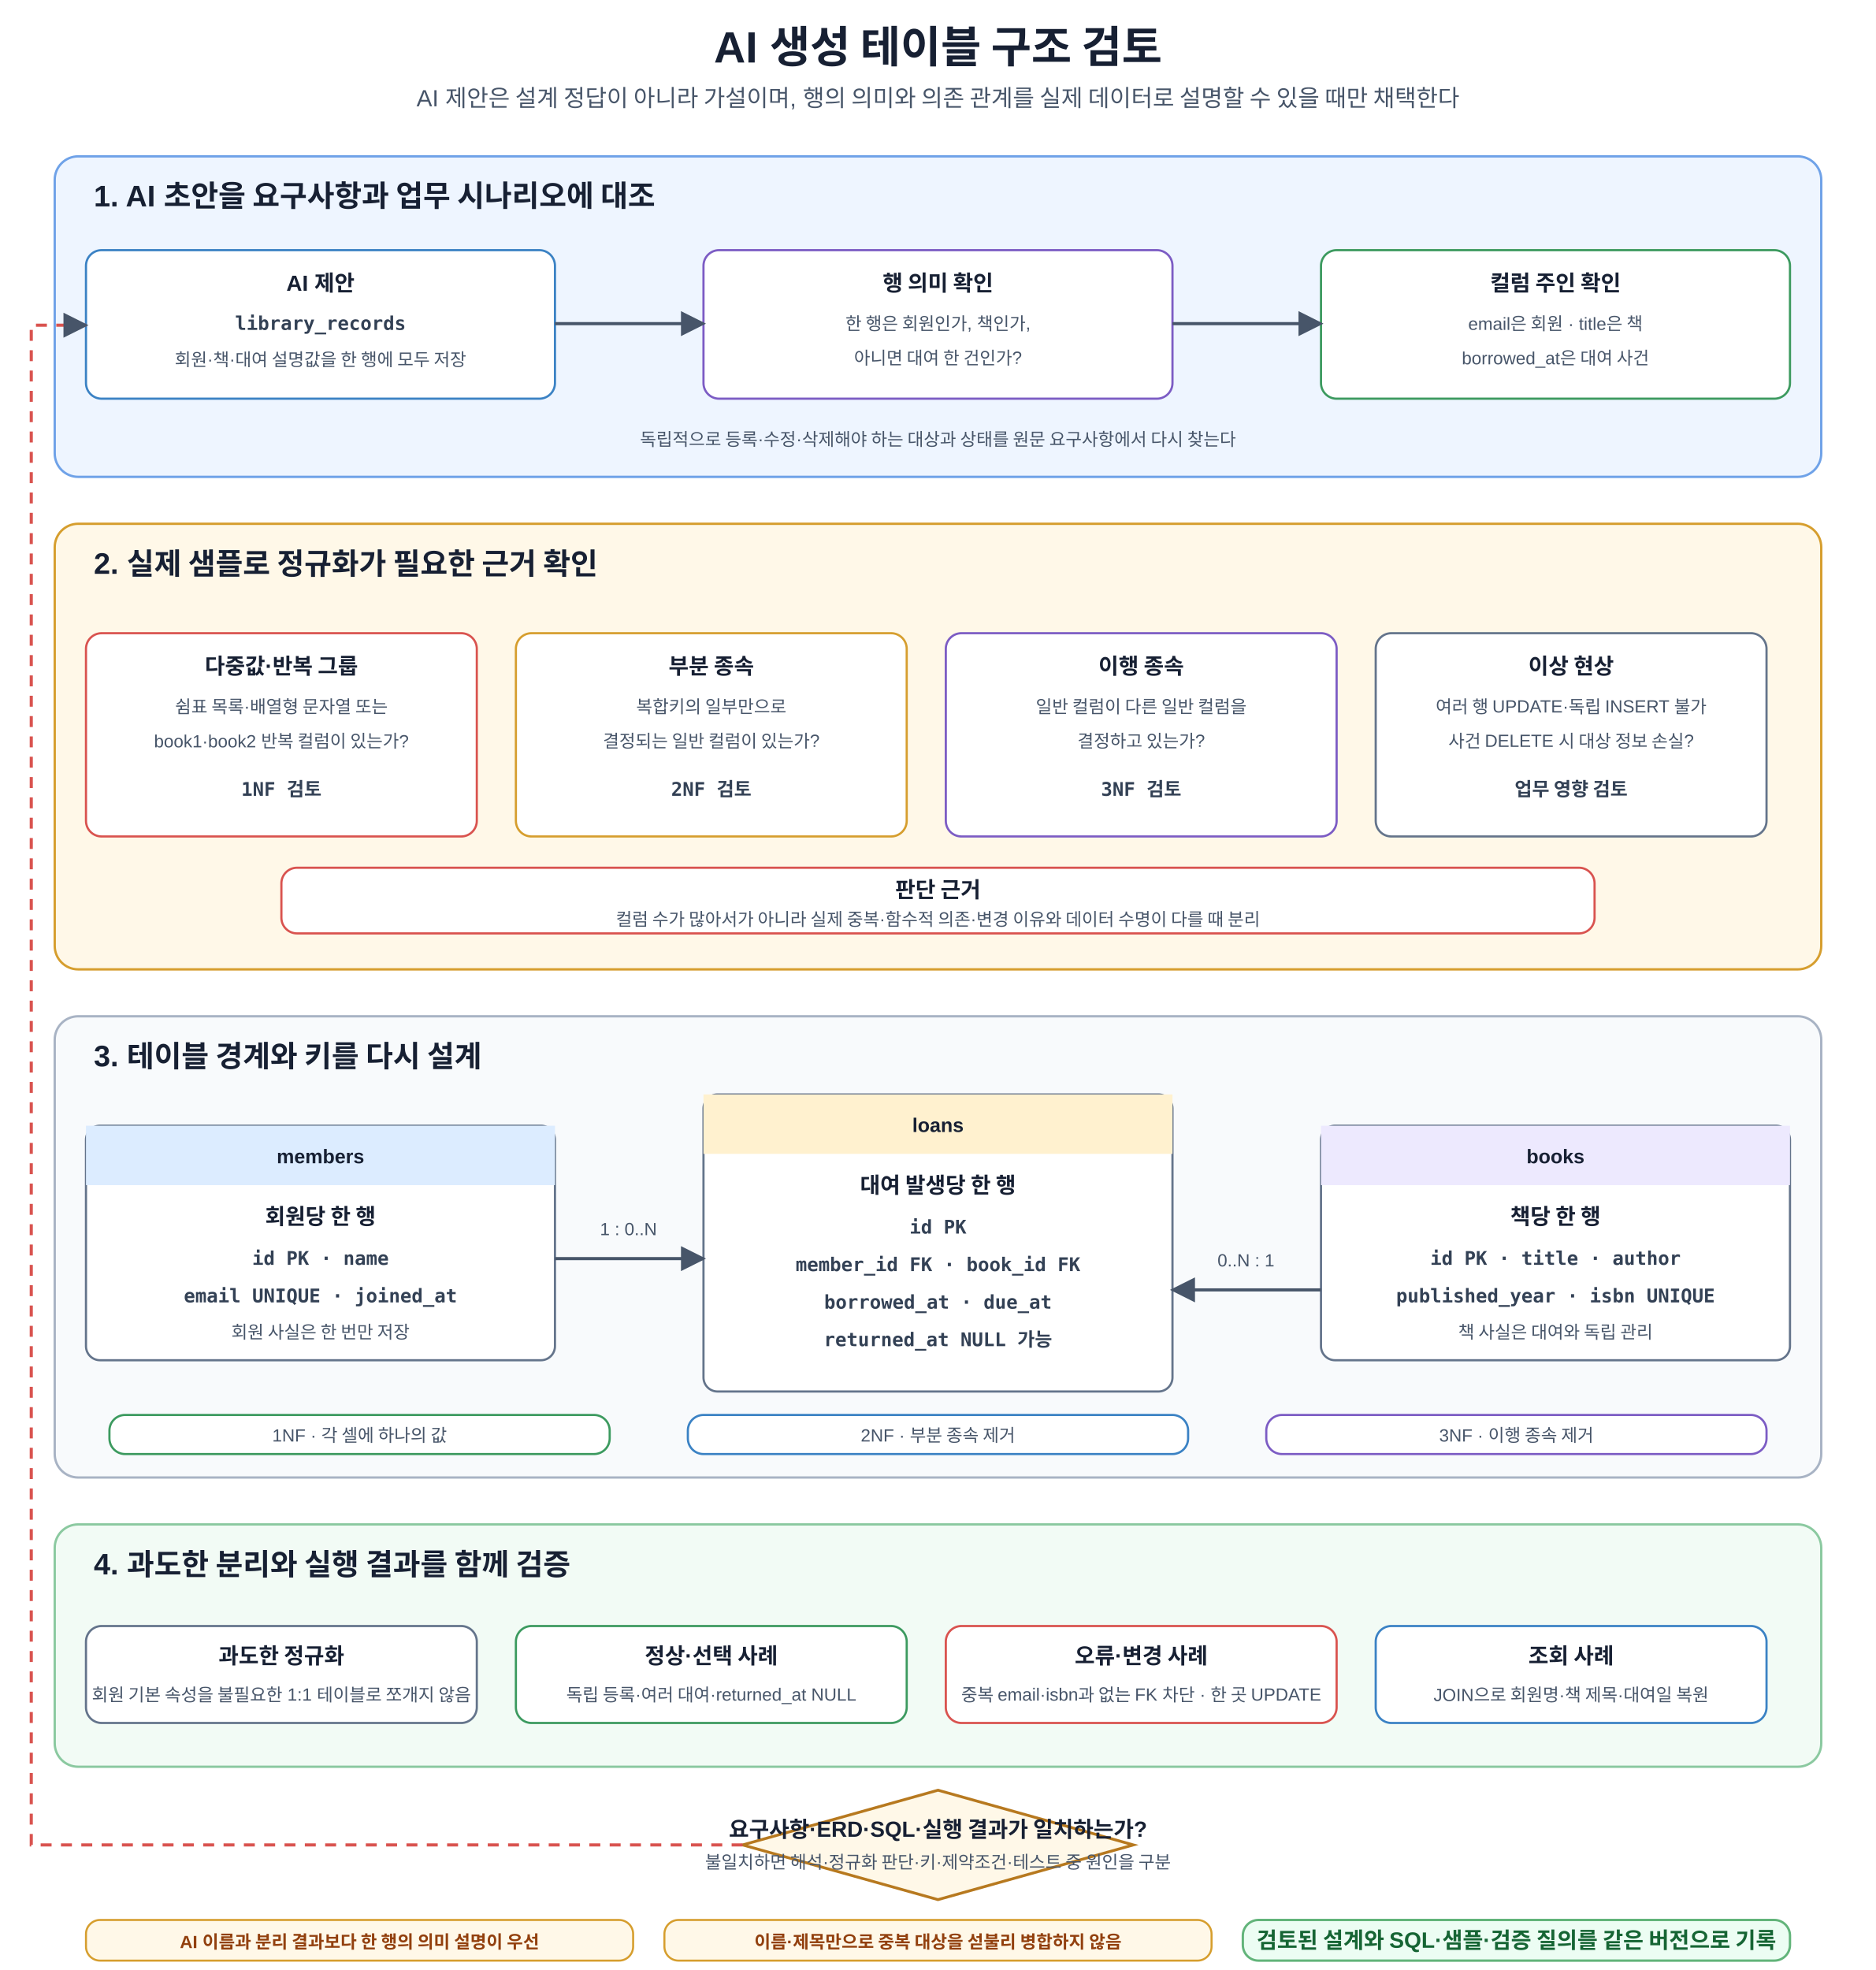
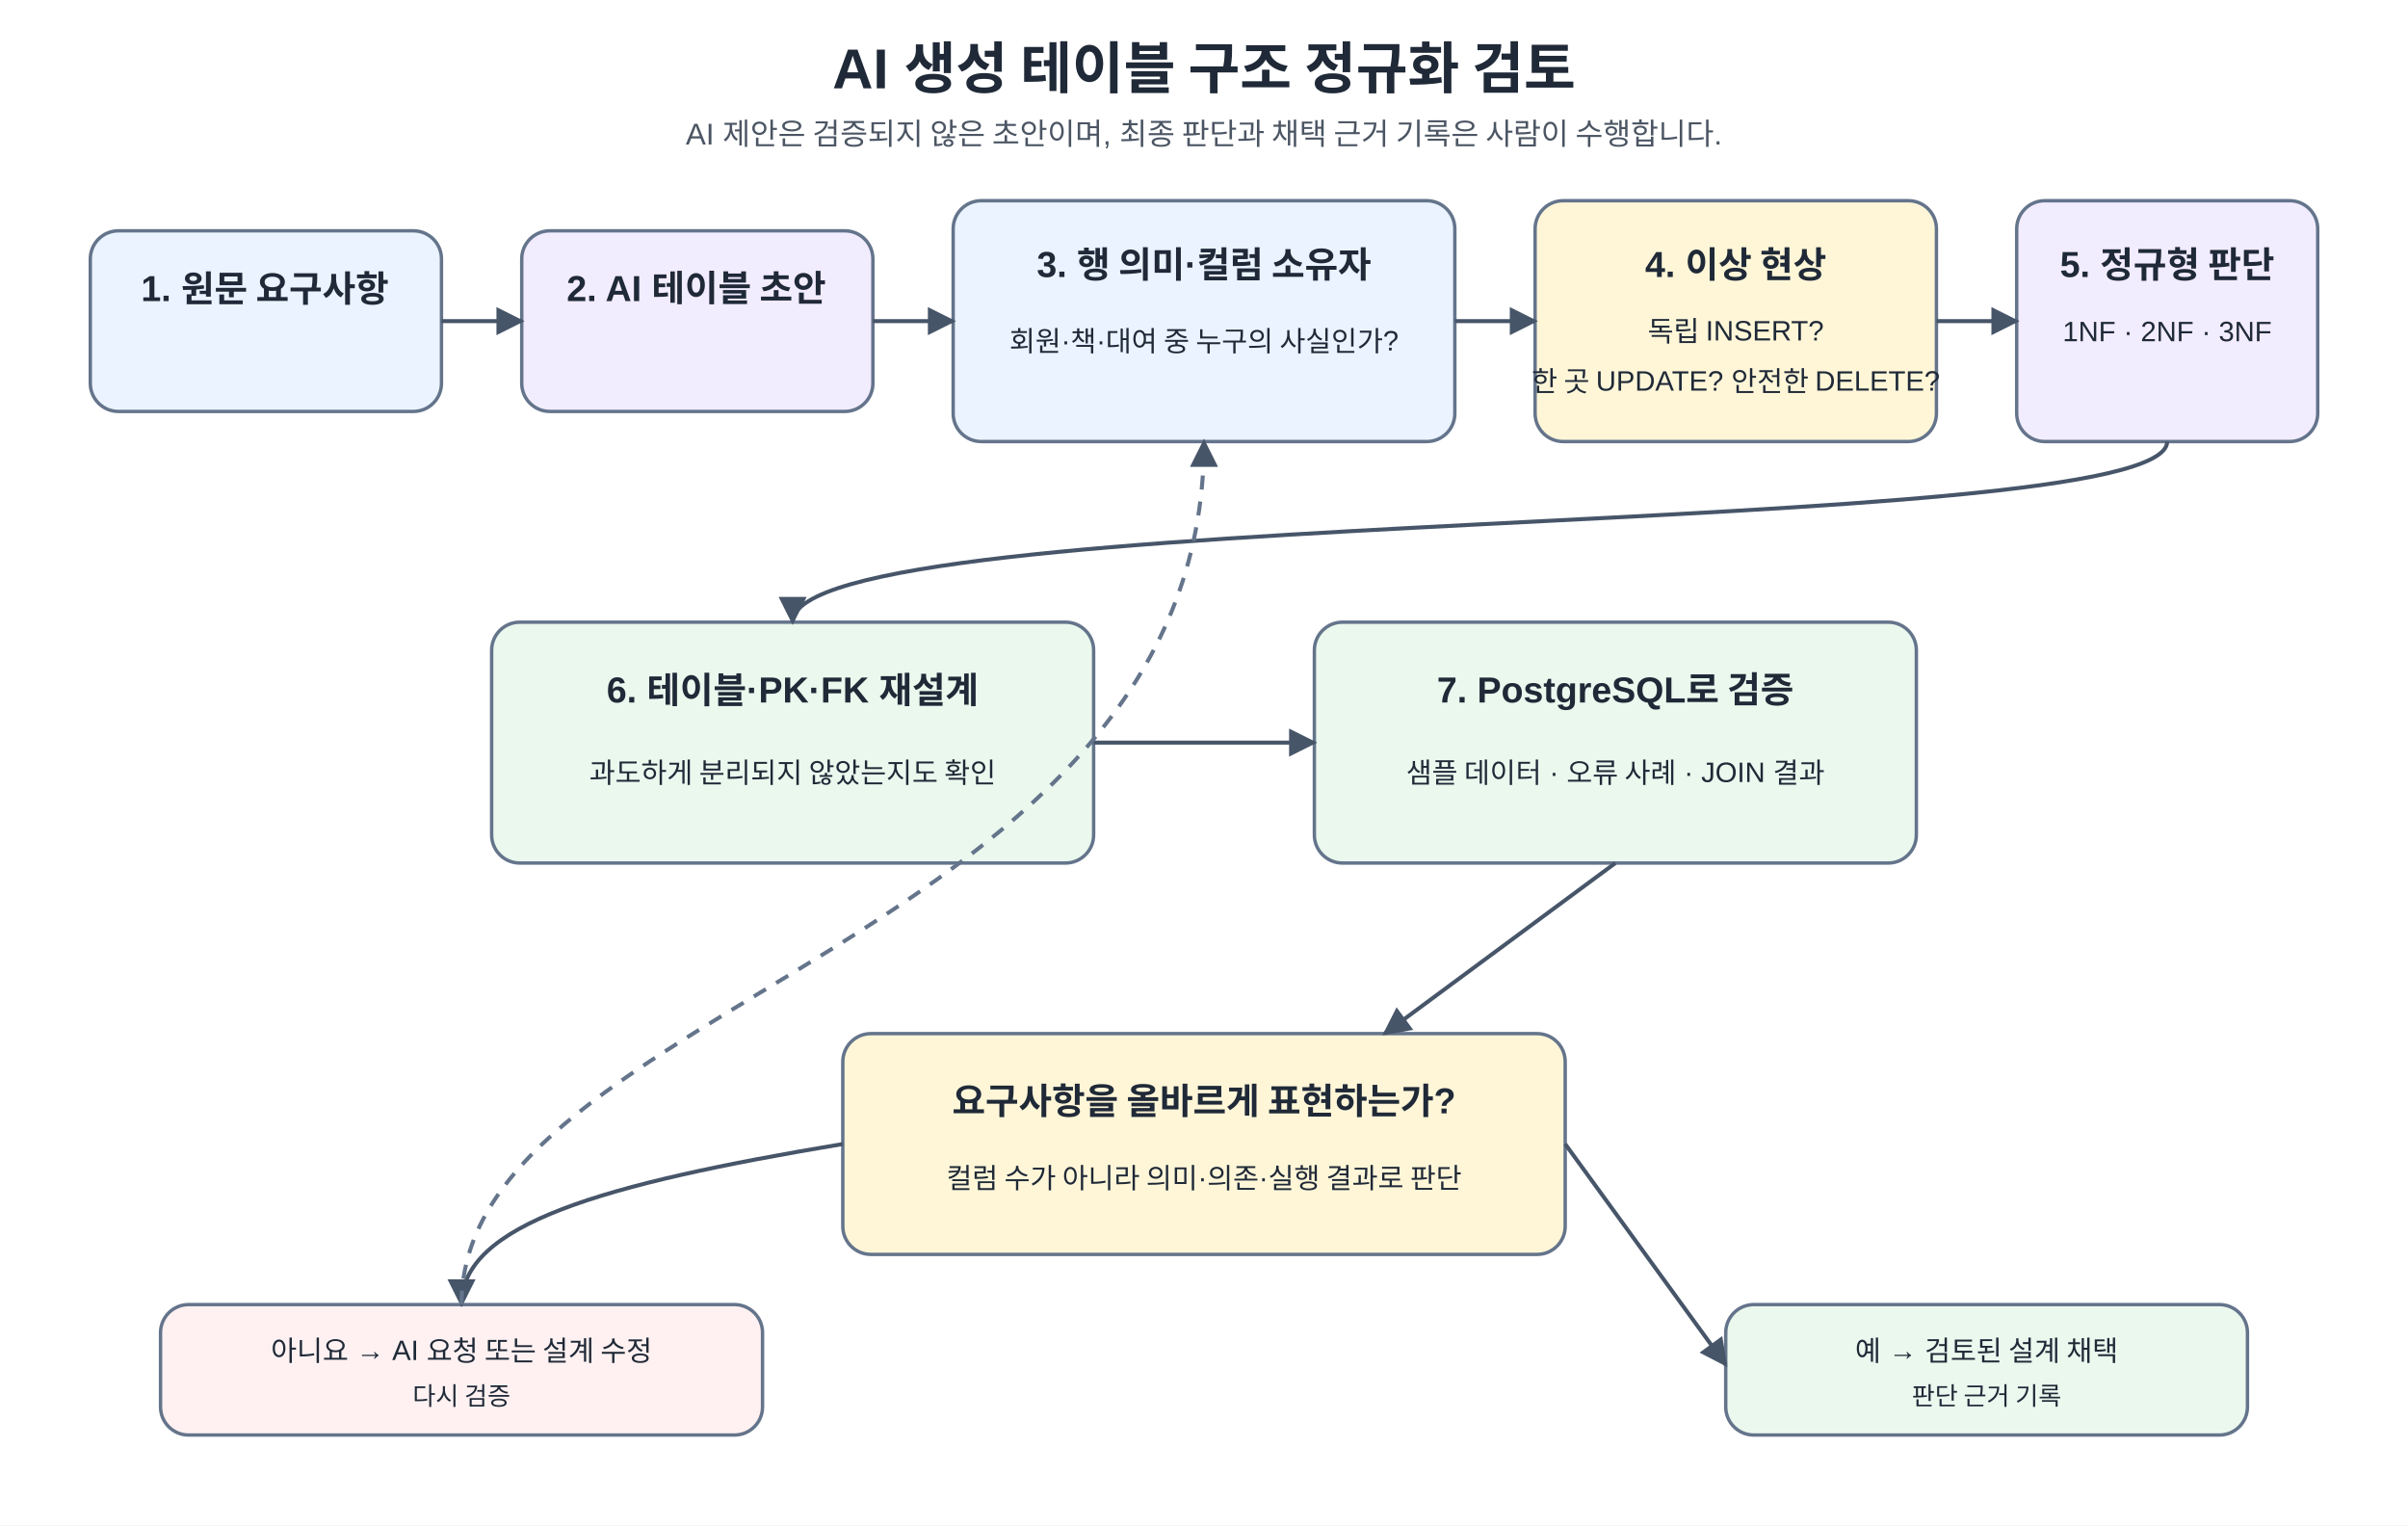
- <svg xmlns="http://www.w3.org/2000/svg" width="1200" height="1260" viewBox="0 0 1200 1260" role="img" aria-labelledby="title desc">
+ <svg xmlns="http://www.w3.org/2000/svg" width="100%" viewBox="0 0 1200 760" role="img" aria-labelledby="title desc" preserveAspectRatio="xMidYMid meet">
+   <style>
+     .ko { font-family: "Malgun Gothic", "Apple SD Gothic Neo", "Noto Sans KR", Arial, sans-serif; fill: #1f2937; }
+     .mono { font-family: Consolas, D2Coding, "Courier New", monospace; fill: #1f2937; }
+     .title { font-size: 28px; font-weight: 700; }
+     .sub { font-size: 15px; fill: #4b5563; }
+     .h { font-size: 18px; font-weight: 700; }
+     .b { font-size: 14px; }
+     .s { font-size: 12.5px; }
+     .box { stroke: #64748b; stroke-width: 1.7; rx: 14; ry: 14; }
+     .problem { fill: #fff1f1; }
+     .insert { fill: #fff6d8; }
+     .update { fill: #ffeaea; }
+     .delete { fill: #f3edff; }
+     .nf1 { fill: #eaf3ff; }
+     .nf2 { fill: #fff0df; }
+     .nf3 { fill: #f2ecff; }
+     .good { fill: #eaf8ee; }
+     .review { fill: #eaf3ff; }
+     .ai { fill: #f2ecff; }
+     .note { fill: #fff6d8; }
+     .pk { fill: #1d4ed8; font-weight: 700; }
+     .fk { fill: #c2410c; font-weight: 700; }
+     .line { stroke: #475569; stroke-width: 2; fill: none; }
+     .dash { stroke: #64748b; stroke-width: 2; stroke-dasharray: 7 6; fill: none; }
+     .hot { fill: #b91c1c; font-weight: 700; }
+   </style>
  <defs>
-     <marker id="a" viewBox="0 0 10 10" refX="9" refY="5" markerWidth="8" markerHeight="8" orient="auto">
-       <path d="M0 0L10 5L0 10z" fill="#475569" />
+     <marker id="arrow" viewBox="0 0 10 10" refX="9" refY="5" markerWidth="7" markerHeight="7" orient="auto-start-reverse">
+       <path d="M 0 0 L 10 5 L 0 10 z" fill="#475569" />
    </marker>
-     <style>text{font-family:Malgun Gothic,Apple SD Gothic Neo,Noto Sans KR,Arial,sans-serif;fill:#172033}.t{font-size:28px;font-weight:700;text-anchor:middle}.s{font-size:15px;text-anchor:middle;fill:#475569}.panel{stroke-width:1.5;rx:15}.start{fill:#eef5ff;stroke:#6fa2e8}.review{fill:#fff8e8;stroke:#d69e2e}.design{fill:#f8fafc;stroke:#a8b3c4}.test{fill:#f2fbf5;stroke:#8bc9a0}.pt{font-size:19px;font-weight:700}.box{fill:#fff;stroke-width:1.4;rx:10}.red{stroke:#d9534f}.orange{stroke:#d69e2e}.blue{stroke:#3b82c4}.green{stroke:#3c9a5f}.purple{stroke:#7c5cc4}.gray{stroke:#64748b}.h{font-size:14px;font-weight:700;text-anchor:middle}.m{font-size:11.3px;text-anchor:middle;fill:#475569}.code{font-family:Consolas,D2Coding,monospace;font-size:12.1px;font-weight:700;text-anchor:middle;fill:#334155}.arr{stroke:#475569;stroke-width:2;fill:none;marker-end:url(#a)}.back{stroke:#d9534f;stroke-width:2;fill:none;stroke-dasharray:7 6;marker-end:url(#a)}.decision{fill:#fff8e8;stroke:#b7791f;stroke-width:1.8}.dt{font-size:14px;font-weight:700;text-anchor:middle}.table{fill:#fff;stroke:#64748b;stroke-width:1.4;rx:9}.headB{fill:#dcecff}.headO{fill:#fff1cf}.headP{fill:#ede9fe}.th{font-size:12.6px;font-weight:700;text-anchor:middle}.note{fill:#fff8e8;stroke:#d69e2e;stroke-width:1.3;rx:9}.nt{font-size:11.3px;font-weight:700;text-anchor:middle;fill:#92400e}.core{fill:#ecfdf3;stroke:#62b47a;stroke-width:1.5;rx:10}.cv{font-size:14.2px;font-weight:700;text-anchor:middle;fill:#166534}</style>
  </defs>
-   <rect width="1200" height="1260" fill="#fff" />
-   <text x="600" y="40" class="t">AI 생성 테이블 구조 검토</text>
-   <text x="600" y="68" class="s">AI 제안은 설계 정답이 아니라 가설이며, 행의 의미와 의존 관계를 실제 데이터로 설명할 수 있을 때만 채택한다</text>
-   <rect x="35" y="100" width="1130" height="205" class="panel start" />
-   <text x="60" y="132" class="pt">1. AI 초안을 요구사항과 업무 시나리오에 대조</text>
-   <rect x="55" y="160" width="300" height="95" class="box blue" />
-   <text x="205" y="186" class="h">AI 제안</text>
-   <text x="205" y="211" class="code">library_records</text>
-   <text x="205" y="234" class="m">회원·책·대여 설명값을 한 행에 모두 저장</text>
-   <rect x="450" y="160" width="300" height="95" class="box purple" />
-   <text x="600" y="186" class="h">행 의미 확인</text>
-   <text x="600" y="211" class="m">한 행은 회원인가, 책인가,</text>
-   <text x="600" y="233" class="m">아니면 대여 한 건인가?</text>
-   <rect x="845" y="160" width="300" height="95" class="box green" />
-   <text x="995" y="186" class="h">컬럼 주인 확인</text>
-   <text x="995" y="211" class="m">email은 회원 · title은 책</text>
-   <text x="995" y="233" class="m">borrowed_at은 대여 사건</text>
-   <path d="M355 207H450" class="arr" />
-   <path d="M750 207H845" class="arr" />
-   <text x="600" y="285" class="m">독립적으로 등록·수정·삭제해야 하는 대상과 상태를 원문 요구사항에서 다시 찾는다</text>
-   <rect x="35" y="335" width="1130" height="285" class="panel review" />
-   <text x="60" y="367" class="pt">2. 실제 샘플로 정규화가 필요한 근거 확인</text>
-   <rect x="55" y="405" width="250" height="130" class="box red" />
-   <text x="180" y="431" class="h">다중값·반복 그룹</text>
-   <text x="180" y="456" class="m">쉼표 목록·배열형 문자열 또는</text>
-   <text x="180" y="478" class="m">book1·book2 반복 컬럼이 있는가?</text>
-   <text x="180" y="509" class="code">1NF 검토</text>
-   <rect x="330" y="405" width="250" height="130" class="box orange" />
-   <text x="455" y="431" class="h">부분 종속</text>
-   <text x="455" y="456" class="m">복합키의 일부만으로</text>
-   <text x="455" y="478" class="m">결정되는 일반 컬럼이 있는가?</text>
-   <text x="455" y="509" class="code">2NF 검토</text>
-   <rect x="605" y="405" width="250" height="130" class="box purple" />
-   <text x="730" y="431" class="h">이행 종속</text>
-   <text x="730" y="456" class="m">일반 컬럼이 다른 일반 컬럼을</text>
-   <text x="730" y="478" class="m">결정하고 있는가?</text>
-   <text x="730" y="509" class="code">3NF 검토</text>
-   <rect x="880" y="405" width="250" height="130" class="box gray" />
-   <text x="1005" y="431" class="h">이상 현상</text>
-   <text x="1005" y="456" class="m">여러 행 UPDATE·독립 INSERT 불가</text>
-   <text x="1005" y="478" class="m">사건 DELETE 시 대상 정보 손실?</text>
-   <text x="1005" y="509" class="code">업무 영향 검토</text>
-   <rect x="180" y="555" width="840" height="42" class="box red" />
-   <text x="600" y="574" class="h">판단 근거</text>
-   <text x="600" y="592" class="m">컬럼 수가 많아서가 아니라 실제 중복·함수적 의존·변경 이유와 데이터 수명이 다를 때 분리</text>
-   <rect x="35" y="650" width="1130" height="295" class="panel design" />
-   <text x="60" y="682" class="pt">3. 테이블 경계와 키를 다시 설계</text>
-   <rect x="55" y="720" width="300" height="150" class="table" />
-   <rect x="55" y="720" width="300" height="38" class="headB" />
-   <text x="205" y="744" class="th">members</text>
-   <text x="205" y="783" class="h">회원당 한 행</text>
-   <text x="205" y="809" class="code">id PK · name</text>
-   <text x="205" y="833" class="code">email UNIQUE · joined_at</text>
-   <text x="205" y="856" class="m">회원 사실은 한 번만 저장</text>
-   <rect x="450" y="700" width="300" height="190" class="table" />
-   <rect x="450" y="700" width="300" height="38" class="headO" />
-   <text x="600" y="724" class="th">loans</text>
-   <text x="600" y="763" class="h">대여 발생당 한 행</text>
-   <text x="600" y="789" class="code">id PK</text>
-   <text x="600" y="813" class="code">member_id FK · book_id FK</text>
-   <text x="600" y="837" class="code">borrowed_at · due_at</text>
-   <text x="600" y="861" class="code">returned_at NULL 가능</text>
-   <rect x="845" y="720" width="300" height="150" class="table" />
-   <rect x="845" y="720" width="300" height="38" class="headP" />
-   <text x="995" y="744" class="th">books</text>
-   <text x="995" y="783" class="h">책당 한 행</text>
-   <text x="995" y="809" class="code">id PK · title · author</text>
-   <text x="995" y="833" class="code">published_year · isbn UNIQUE</text>
-   <text x="995" y="856" class="m">책 사실은 대여와 독립 관리</text>
-   <path d="M355 805H450" class="arr" />
-   <path d="M845 825H750" class="arr" />
-   <text x="402" y="790" class="m">1 : 0..N</text>
-   <text x="797" y="810" class="m">0..N : 1</text>
-   <rect x="70" y="905" width="320" height="25" class="box green" />
-   <text x="230" y="922" class="m">1NF · 각 셀에 하나의 값</text>
-   <rect x="440" y="905" width="320" height="25" class="box blue" />
-   <text x="600" y="922" class="m">2NF · 부분 종속 제거</text>
-   <rect x="810" y="905" width="320" height="25" class="box purple" />
-   <text x="970" y="922" class="m">3NF · 이행 종속 제거</text>
-   <rect x="35" y="975" width="1130" height="155" class="panel test" />
-   <text x="60" y="1007" class="pt">4. 과도한 분리와 실행 결과를 함께 검증</text>
-   <rect x="55" y="1040" width="250" height="62" class="box gray" />
-   <text x="180" y="1064" class="h">과도한 정규화</text>
-   <text x="180" y="1088" class="m">회원 기본 속성을 불필요한 1:1 테이블로 쪼개지 않음</text>
-   <rect x="330" y="1040" width="250" height="62" class="box green" />
-   <text x="455" y="1064" class="h">정상·선택 사례</text>
-   <text x="455" y="1088" class="m">독립 등록·여러 대여·returned_at NULL</text>
-   <rect x="605" y="1040" width="250" height="62" class="box red" />
-   <text x="730" y="1064" class="h">오류·변경 사례</text>
-   <text x="730" y="1088" class="m">중복 email·isbn과 없는 FK 차단 · 한 곳 UPDATE</text>
-   <rect x="880" y="1040" width="250" height="62" class="box blue" />
-   <text x="1005" y="1064" class="h">조회 사례</text>
-   <text x="1005" y="1088" class="m">JOIN으로 회원명·책 제목·대여일 복원</text>
-   <polygon points="600,1145 725,1180 600,1215 475,1180" class="decision" />
-   <text x="600" y="1175" class="dt">요구사항·ERD·SQL·실행 결과가 일치하는가?</text>
-   <text x="600" y="1195" class="m">불일치하면 해석·정규화 판단·키·제약조건·테스트 중 원인을 구분</text>
-   <path d="M475 1180H20V208H55" class="back" />
-   <rect x="55" y="1228" width="350" height="26" class="note" />
-   <text x="230" y="1246" class="nt">AI 이름과 분리 결과보다 한 행의 의미 설명이 우선</text>
-   <rect x="425" y="1228" width="350" height="26" class="note" />
-   <text x="600" y="1246" class="nt">이름·제목만으로 중복 대상을 섣불리 병합하지 않음</text>
-   <rect x="795" y="1228" width="350" height="26" class="core" />
-   <text x="970" y="1246" class="cv">검토된 설계와 SQL·샘플·검증 질의를 같은 버전으로 기록</text>
+   <rect x="0" y="0" width="1200" height="760" fill="#ffffff" />
+   <text x="600" y="44" text-anchor="middle" class="ko title">AI 생성 테이블 구조 정규화 검토</text>
+   <text x="600" y="72" text-anchor="middle" class="ko sub">AI 제안은 검증되지 않은 초안이며, 최종 판단과 채택 근거 기록은 사람이 수행합니다.</text>
+   <rect x="45" y="115" width="175" height="90" class="box review" />
+   <text x="132" y="150" text-anchor="middle" class="ko h">1. 원문 요구사항</text>
+   <rect x="260" y="115" width="175" height="90" class="box ai" />
+   <text x="347" y="150" text-anchor="middle" class="ko h">2. AI 테이블 초안</text>
+   <rect x="475" y="100" width="250" height="120" class="box review" />
+   <text x="600" y="138" text-anchor="middle" class="ko h">3. 행 의미·컬럼 소유자</text>
+   <text x="600" y="175" text-anchor="middle" class="ko b">회원·책·대여 중 누구의 사실인가?</text>
+   <rect x="765" y="100" width="200" height="120" class="box note" />
+   <text x="865" y="138" text-anchor="middle" class="ko h">4. 이상 현상</text>
+   <text x="865" y="170" text-anchor="middle" class="ko b">독립 INSERT?</text>
+   <text x="865" y="195" text-anchor="middle" class="ko b">한 곳 UPDATE? 안전한 DELETE?</text>
+   <rect x="1005" y="100" width="150" height="120" class="box nf3" />
+   <text x="1080" y="138" text-anchor="middle" class="ko h">5. 정규형 판단</text>
+   <text x="1080" y="170" text-anchor="middle" class="ko b">1NF · 2NF · 3NF</text>
+   <line x1="220" y1="160" x2="260" y2="160" class="line" marker-end="url(#arrow)" />
+   <line x1="435" y1="160" x2="475" y2="160" class="line" marker-end="url(#arrow)" />
+   <line x1="725" y1="160" x2="765" y2="160" class="line" marker-end="url(#arrow)" />
+   <line x1="965" y1="160" x2="1005" y2="160" class="line" marker-end="url(#arrow)" />
+   <rect x="245" y="310" width="300" height="120" class="box good" />
+   <text x="395" y="350" text-anchor="middle" class="ko h">6. 테이블·PK·FK 재설계</text>
+   <text x="395" y="390" text-anchor="middle" class="ko b">과도하게 분리되지 않았는지도 확인</text>
+   <rect x="655" y="310" width="300" height="120" class="box good" />
+   <text x="805" y="350" text-anchor="middle" class="ko h">7. PostgreSQL로 검증</text>
+   <text x="805" y="390" text-anchor="middle" class="ko b">샘플 데이터 · 오류 사례 · JOIN 결과</text>
+   <path d="M1080 220 C1080 270, 395 250, 395 310" class="line" marker-end="url(#arrow)" />
+   <line x1="545" y1="370" x2="655" y2="370" class="line" marker-end="url(#arrow)" />
+   <rect x="420" y="515" width="360" height="110" class="box note" />
+   <text x="600" y="555" text-anchor="middle" class="ko h">요구사항을 올바르게 표현하는가?</text>
+   <text x="600" y="592" text-anchor="middle" class="ko b">컬럼 수가 아니라 의미·의존·실행 결과로 판단</text>
+   <line x1="805" y1="430" x2="690" y2="515" class="line" marker-end="url(#arrow)" />
+   <rect x="860" y="650" width="260" height="65" class="box good" />
+   <text x="990" y="678" text-anchor="middle" class="ko b">예 → 검토된 설계 채택</text>
+   <text x="990" y="700" text-anchor="middle" class="ko s">판단 근거 기록</text>
+   <line x1="780" y1="570" x2="860" y2="680" class="line" marker-end="url(#arrow)" />
+   <rect x="80" y="650" width="300" height="65" class="box problem" />
+   <text x="230" y="678" text-anchor="middle" class="ko b">아니요 → AI 요청 또는 설계 수정</text>
+   <text x="230" y="700" text-anchor="middle" class="ko s">다시 검증</text>
+   <path d="M420 570 C300 590, 230 610, 230 650" class="line" marker-end="url(#arrow)" />
+   <path d="M230 650 C230 500, 600 470, 600 220" class="dash" marker-end="url(#arrow)" />
</svg>
